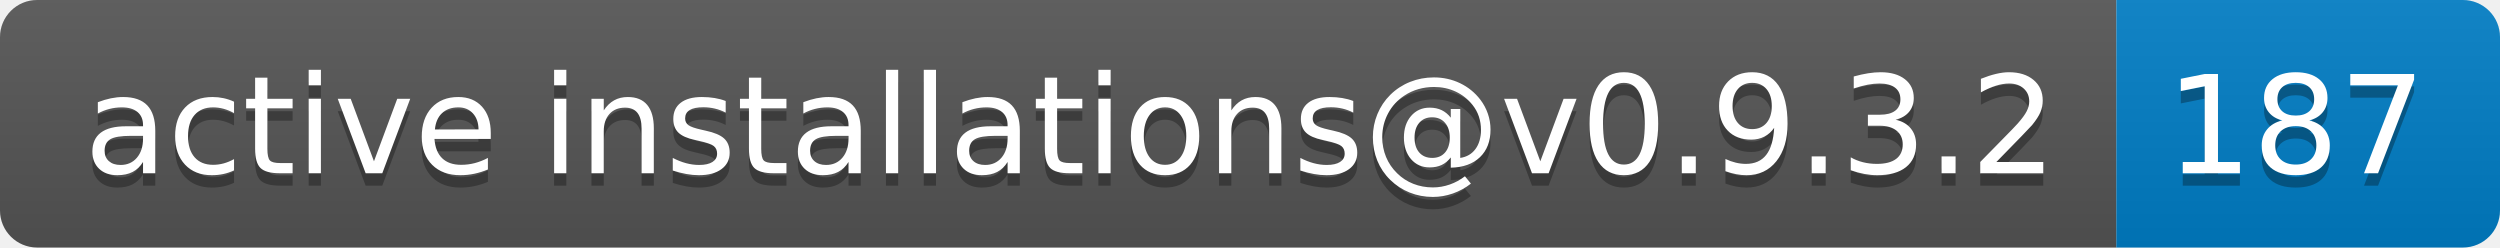
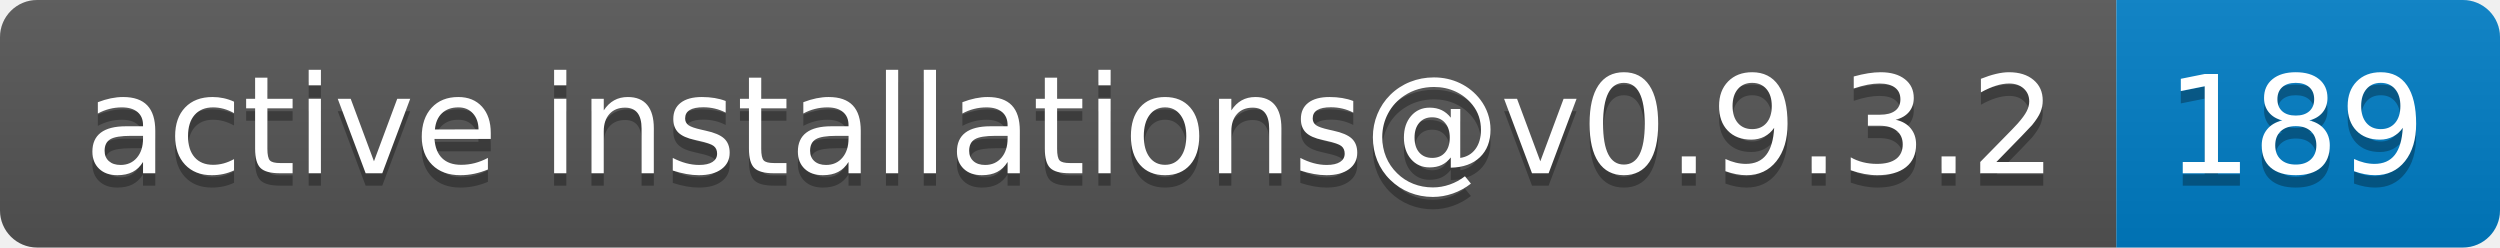
- <svg xmlns="http://www.w3.org/2000/svg" width="202" height="20" role="img" aria-label="active installations@v0.9.3.2: 187">
+ <svg xmlns="http://www.w3.org/2000/svg" width="202" height="20" role="img" aria-label="active installations@v0.9.3.2: 189">
  <linearGradient id="s" x2="0" y2="100%">
    <stop offset="0" stop-color="#bbb" stop-opacity=".1" />
    <stop offset="1" stop-opacity=".1" />
  </linearGradient>
  <clipPath id="r">
    <rect width="202" height="20" rx="3" fill="#fff" />
  </clipPath>
  <g clip-path="url(#r)">
    <rect width="171" height="20" fill="#555" />
    <rect x="171" width="31" height="20" fill="#007ec6" />
    <rect width="202" height="20" fill="url(#s)" />
  </g>
  <g fill="#fff" text-anchor="middle" font-family="Verdana,Geneva,DejaVu Sans,sans-serif" text-rendering="geometricPrecision" font-size="110">
    <text aria-hidden="true" x="865" y="150" fill="#010101" fill-opacity=".3" transform="scale(.1)" textLength="1610">active installations@v0.9.3.2</text>
    <text x="865" y="140" transform="scale(.1)" fill="#fff" textLength="1610">active installations@v0.9.3.2</text>
-     <text aria-hidden="true" x="1855" y="150" fill="#010101" fill-opacity=".3" transform="scale(.1)" textLength="210">187</text>
-     <text x="1855" y="140" transform="scale(.1)" fill="#fff" textLength="210">187</text>
+     <text aria-hidden="true" x="1855" y="150" fill="#010101" fill-opacity=".3" transform="scale(.1)" textLength="210">189</text>
+     <text x="1855" y="140" transform="scale(.1)" fill="#fff" textLength="210">189</text>
  </g>
</svg>
